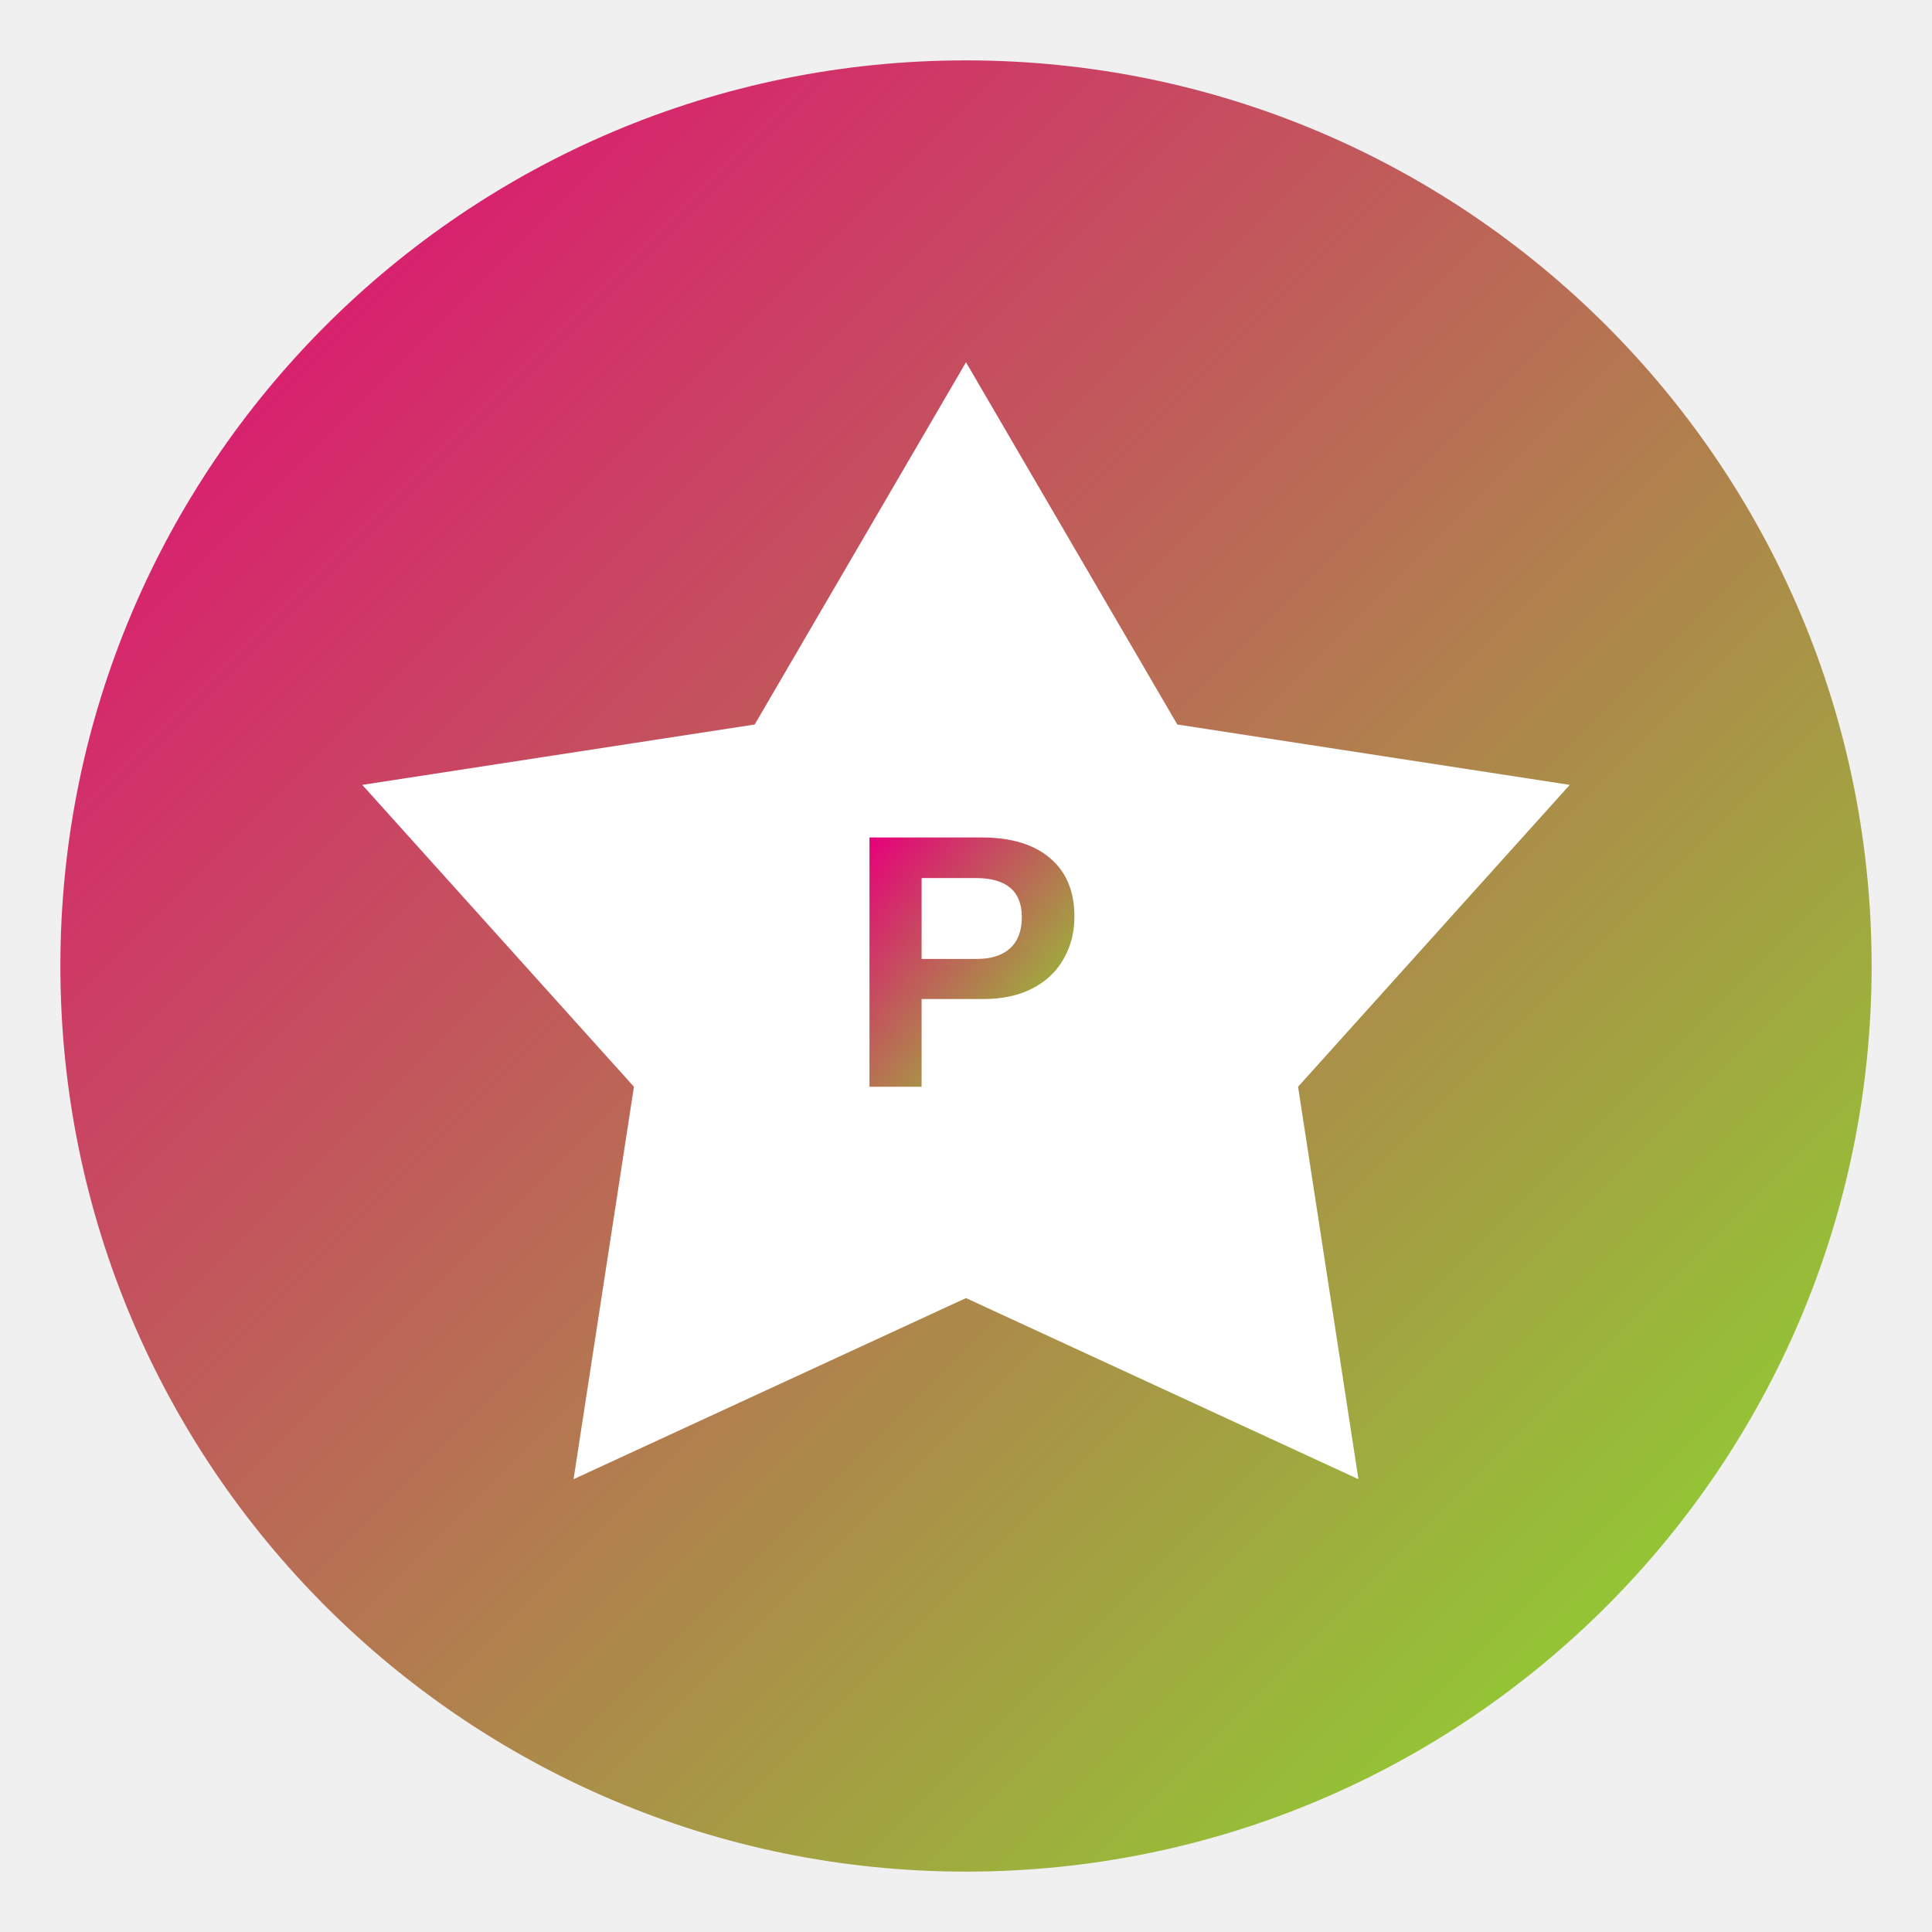
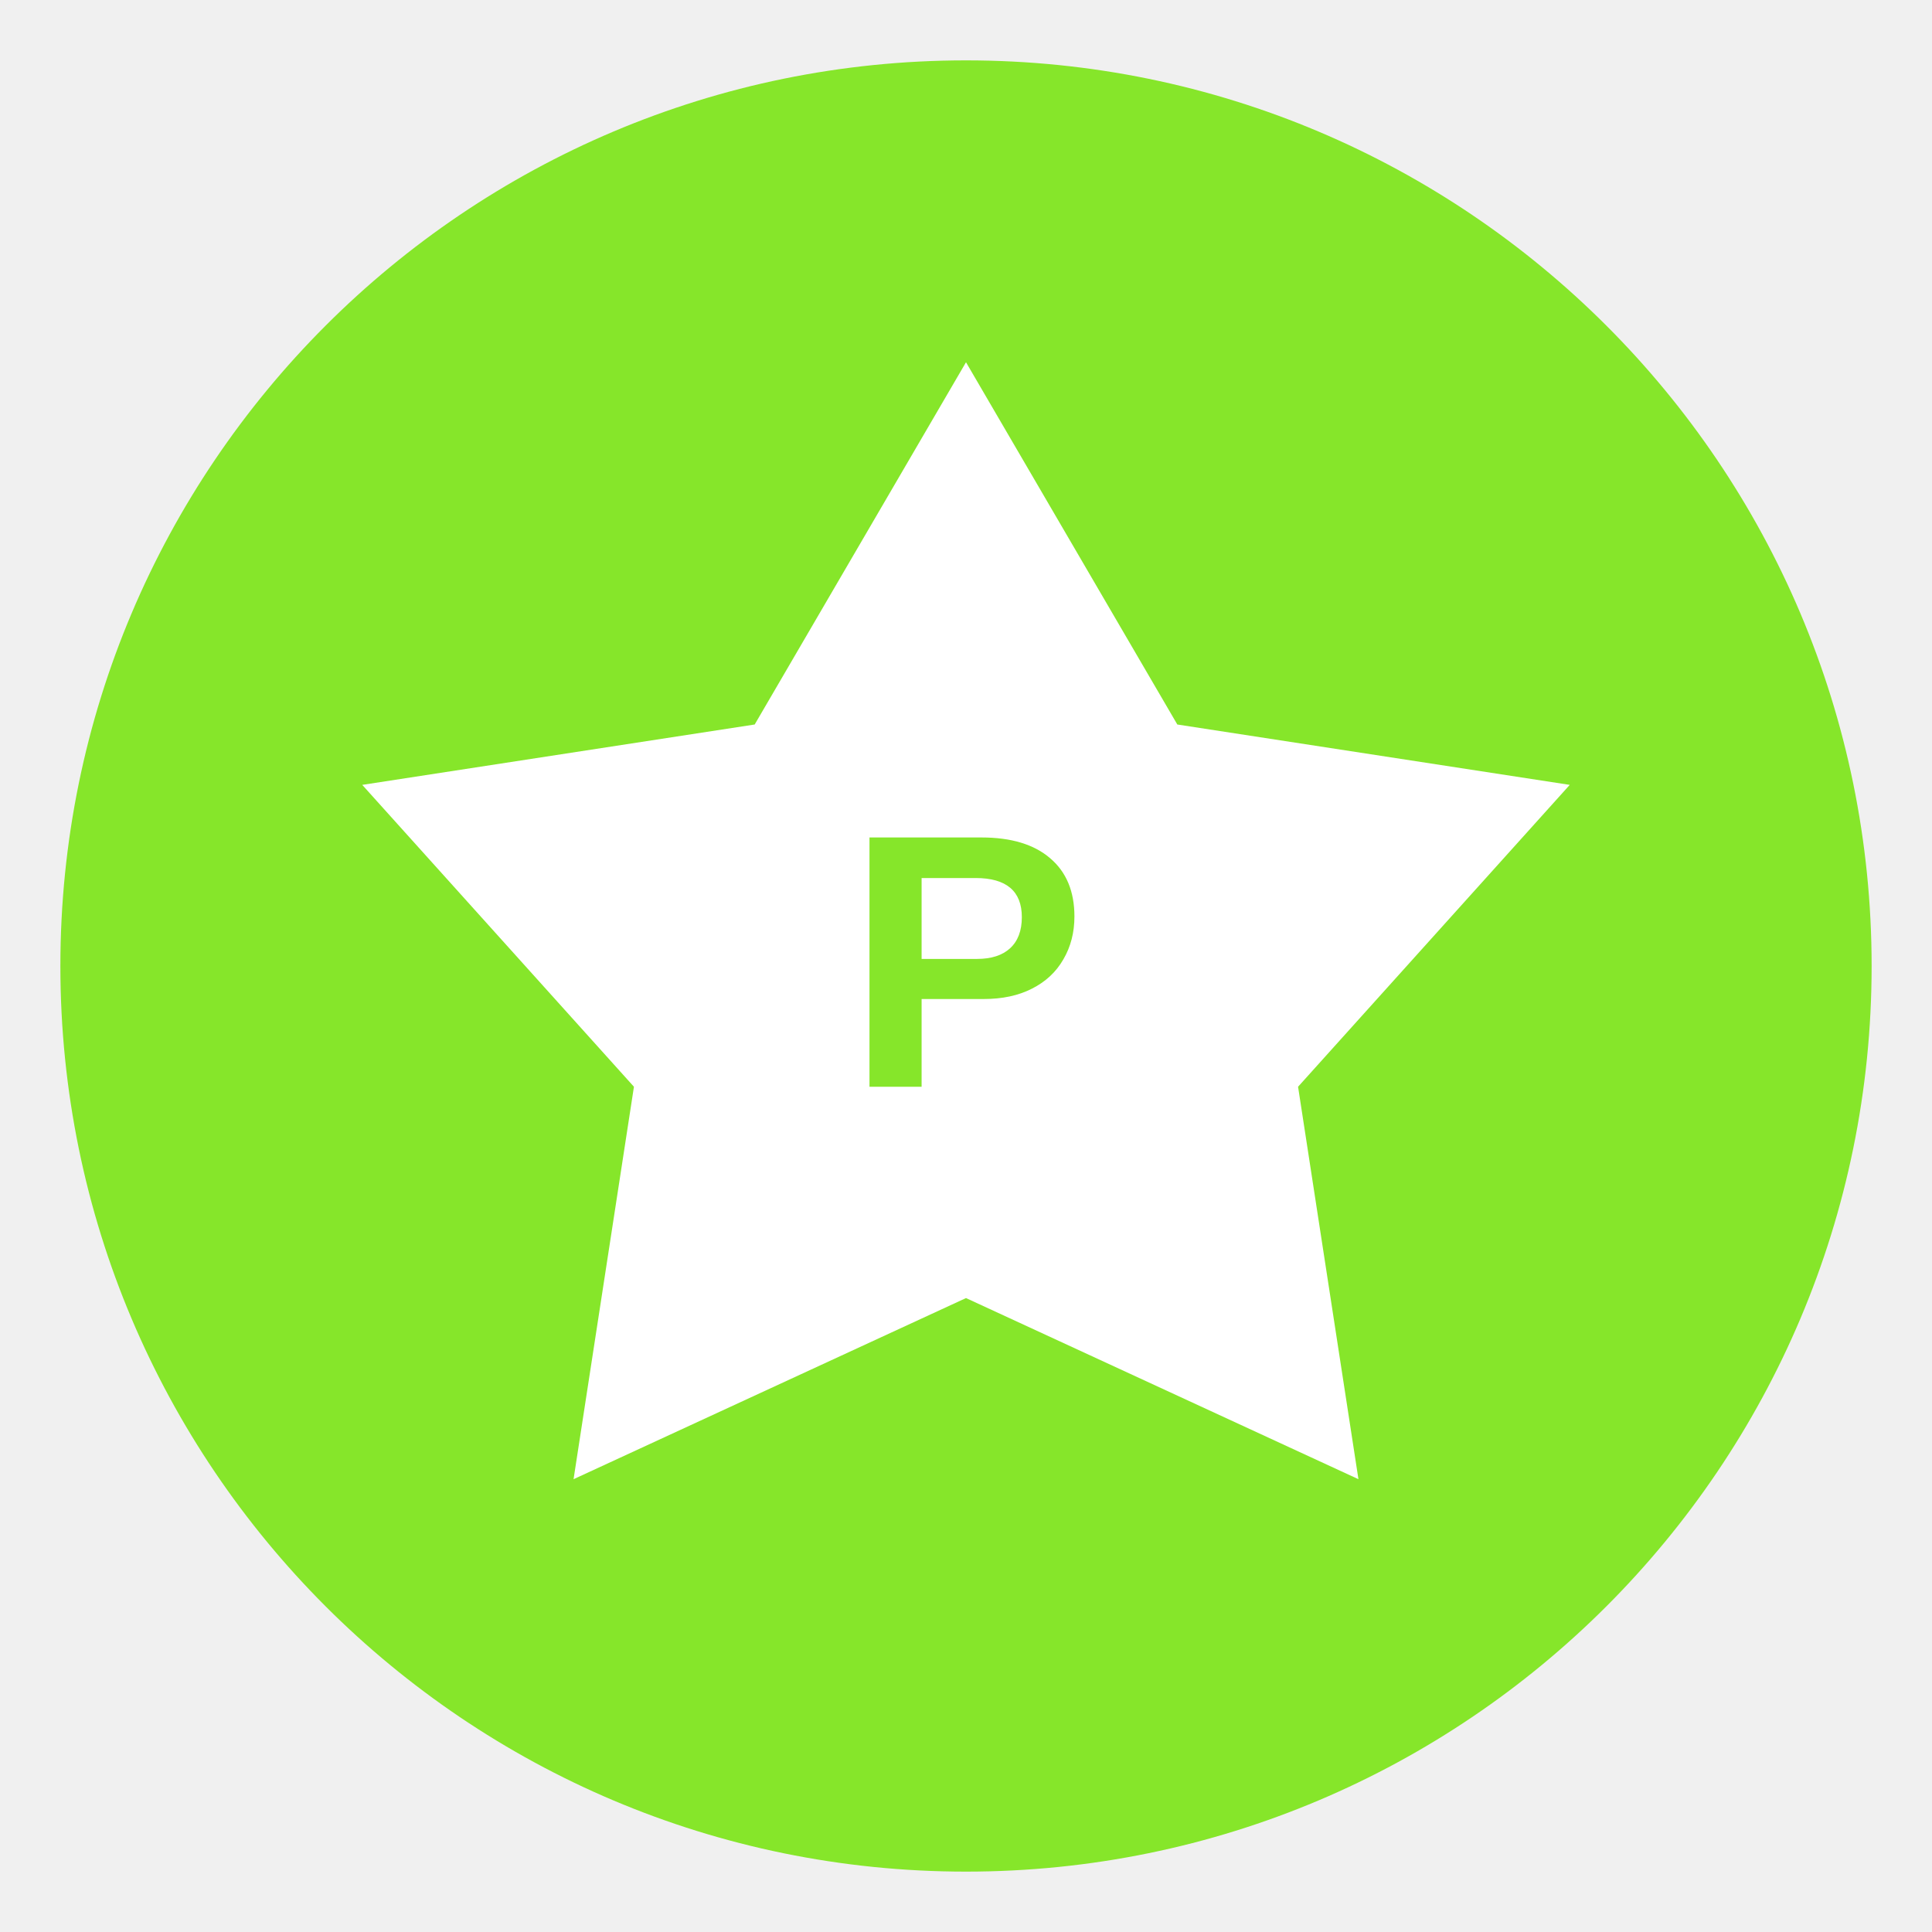
<svg xmlns="http://www.w3.org/2000/svg" width="128" height="128" viewBox="0 0 128 128" fill="none">
  <defs>
    <linearGradient id="pezkuwiholicGrad" x1="0%" y1="0%" x2="100%" y2="100%">
-       <stop offset="0%" style="stop-color:#e6007a;stop-opacity:1" />
+       <stop offset="0%" style="stop-color:#86e62a;stop-opacity:1" />
      <stop offset="100%" style="stop-color:#86e62a;stop-opacity:1" />
    </linearGradient>
  </defs>
  <circle cx="64" cy="64" r="60" fill="url(#pezkuwiholicGrad)" />
  <path d="M64 24 L78 48 L104 52 L86 72 L90 98 L64 86 L38 98 L42 72 L24 52 L50 48 Z" fill="white" />
  <text x="64" y="72" text-anchor="middle" font-family="Arial, sans-serif" font-size="24" font-weight="bold" fill="url(#pezkuwiholicGrad)">P</text>
</svg>
